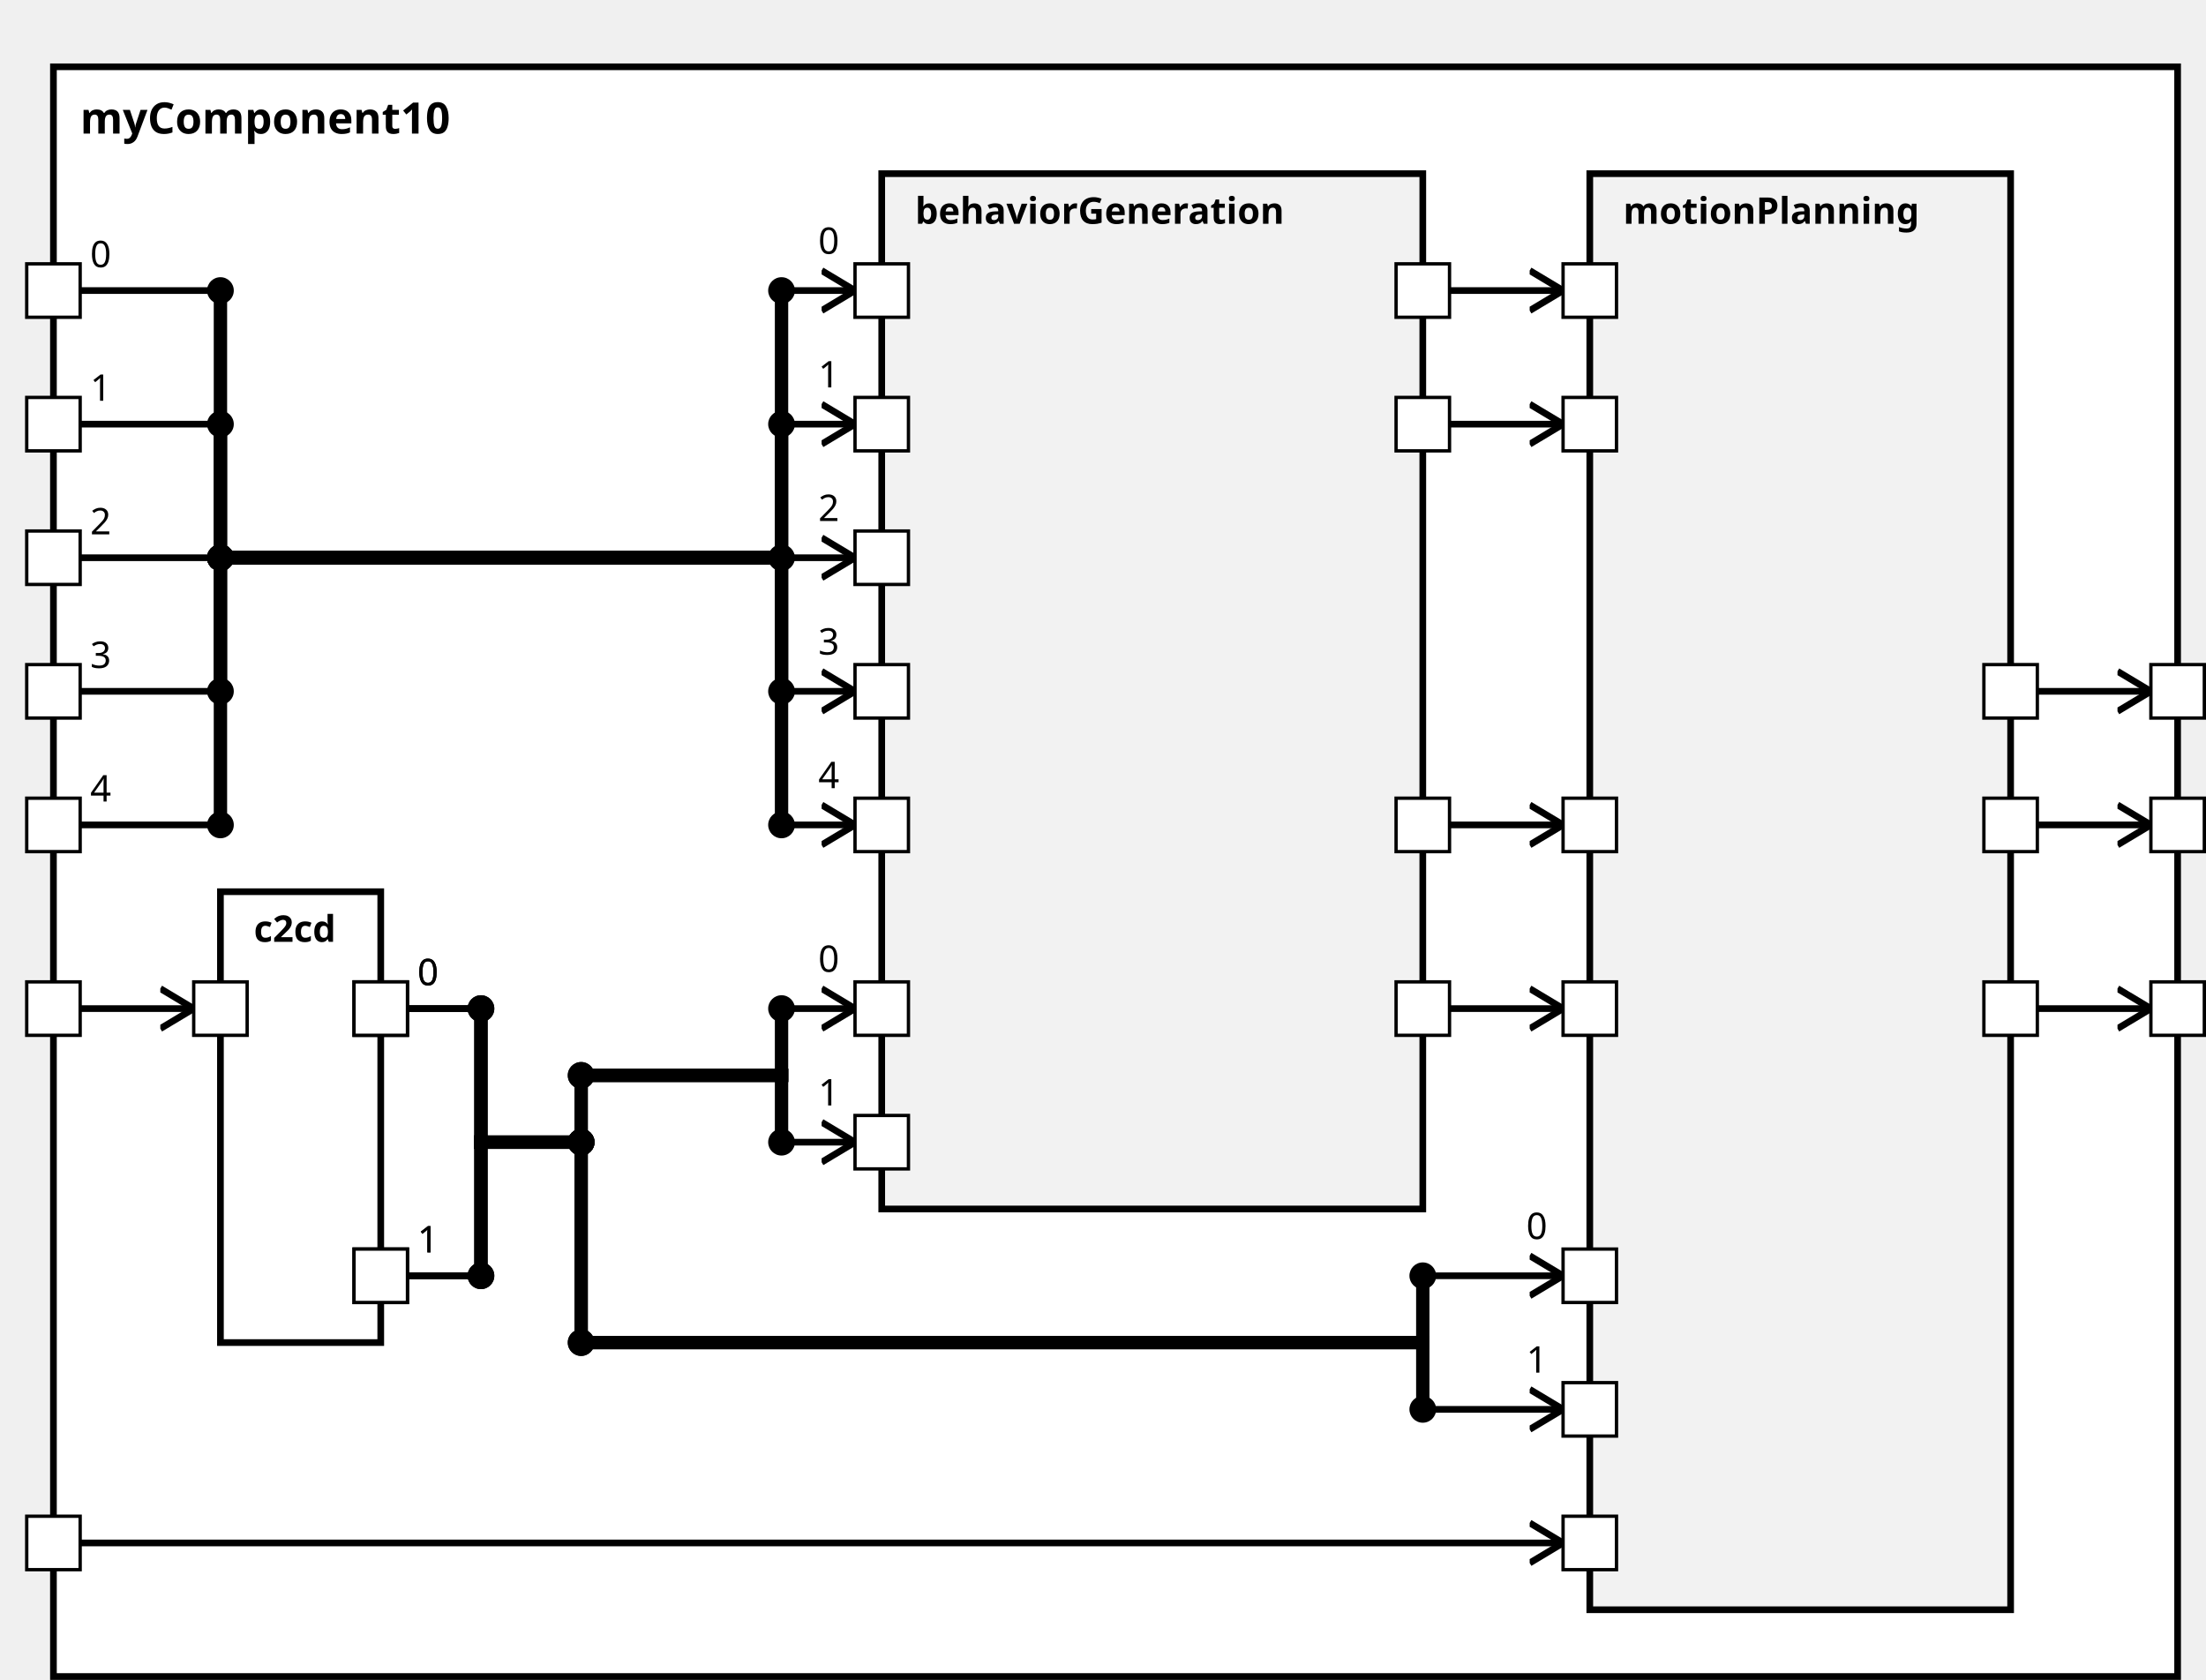
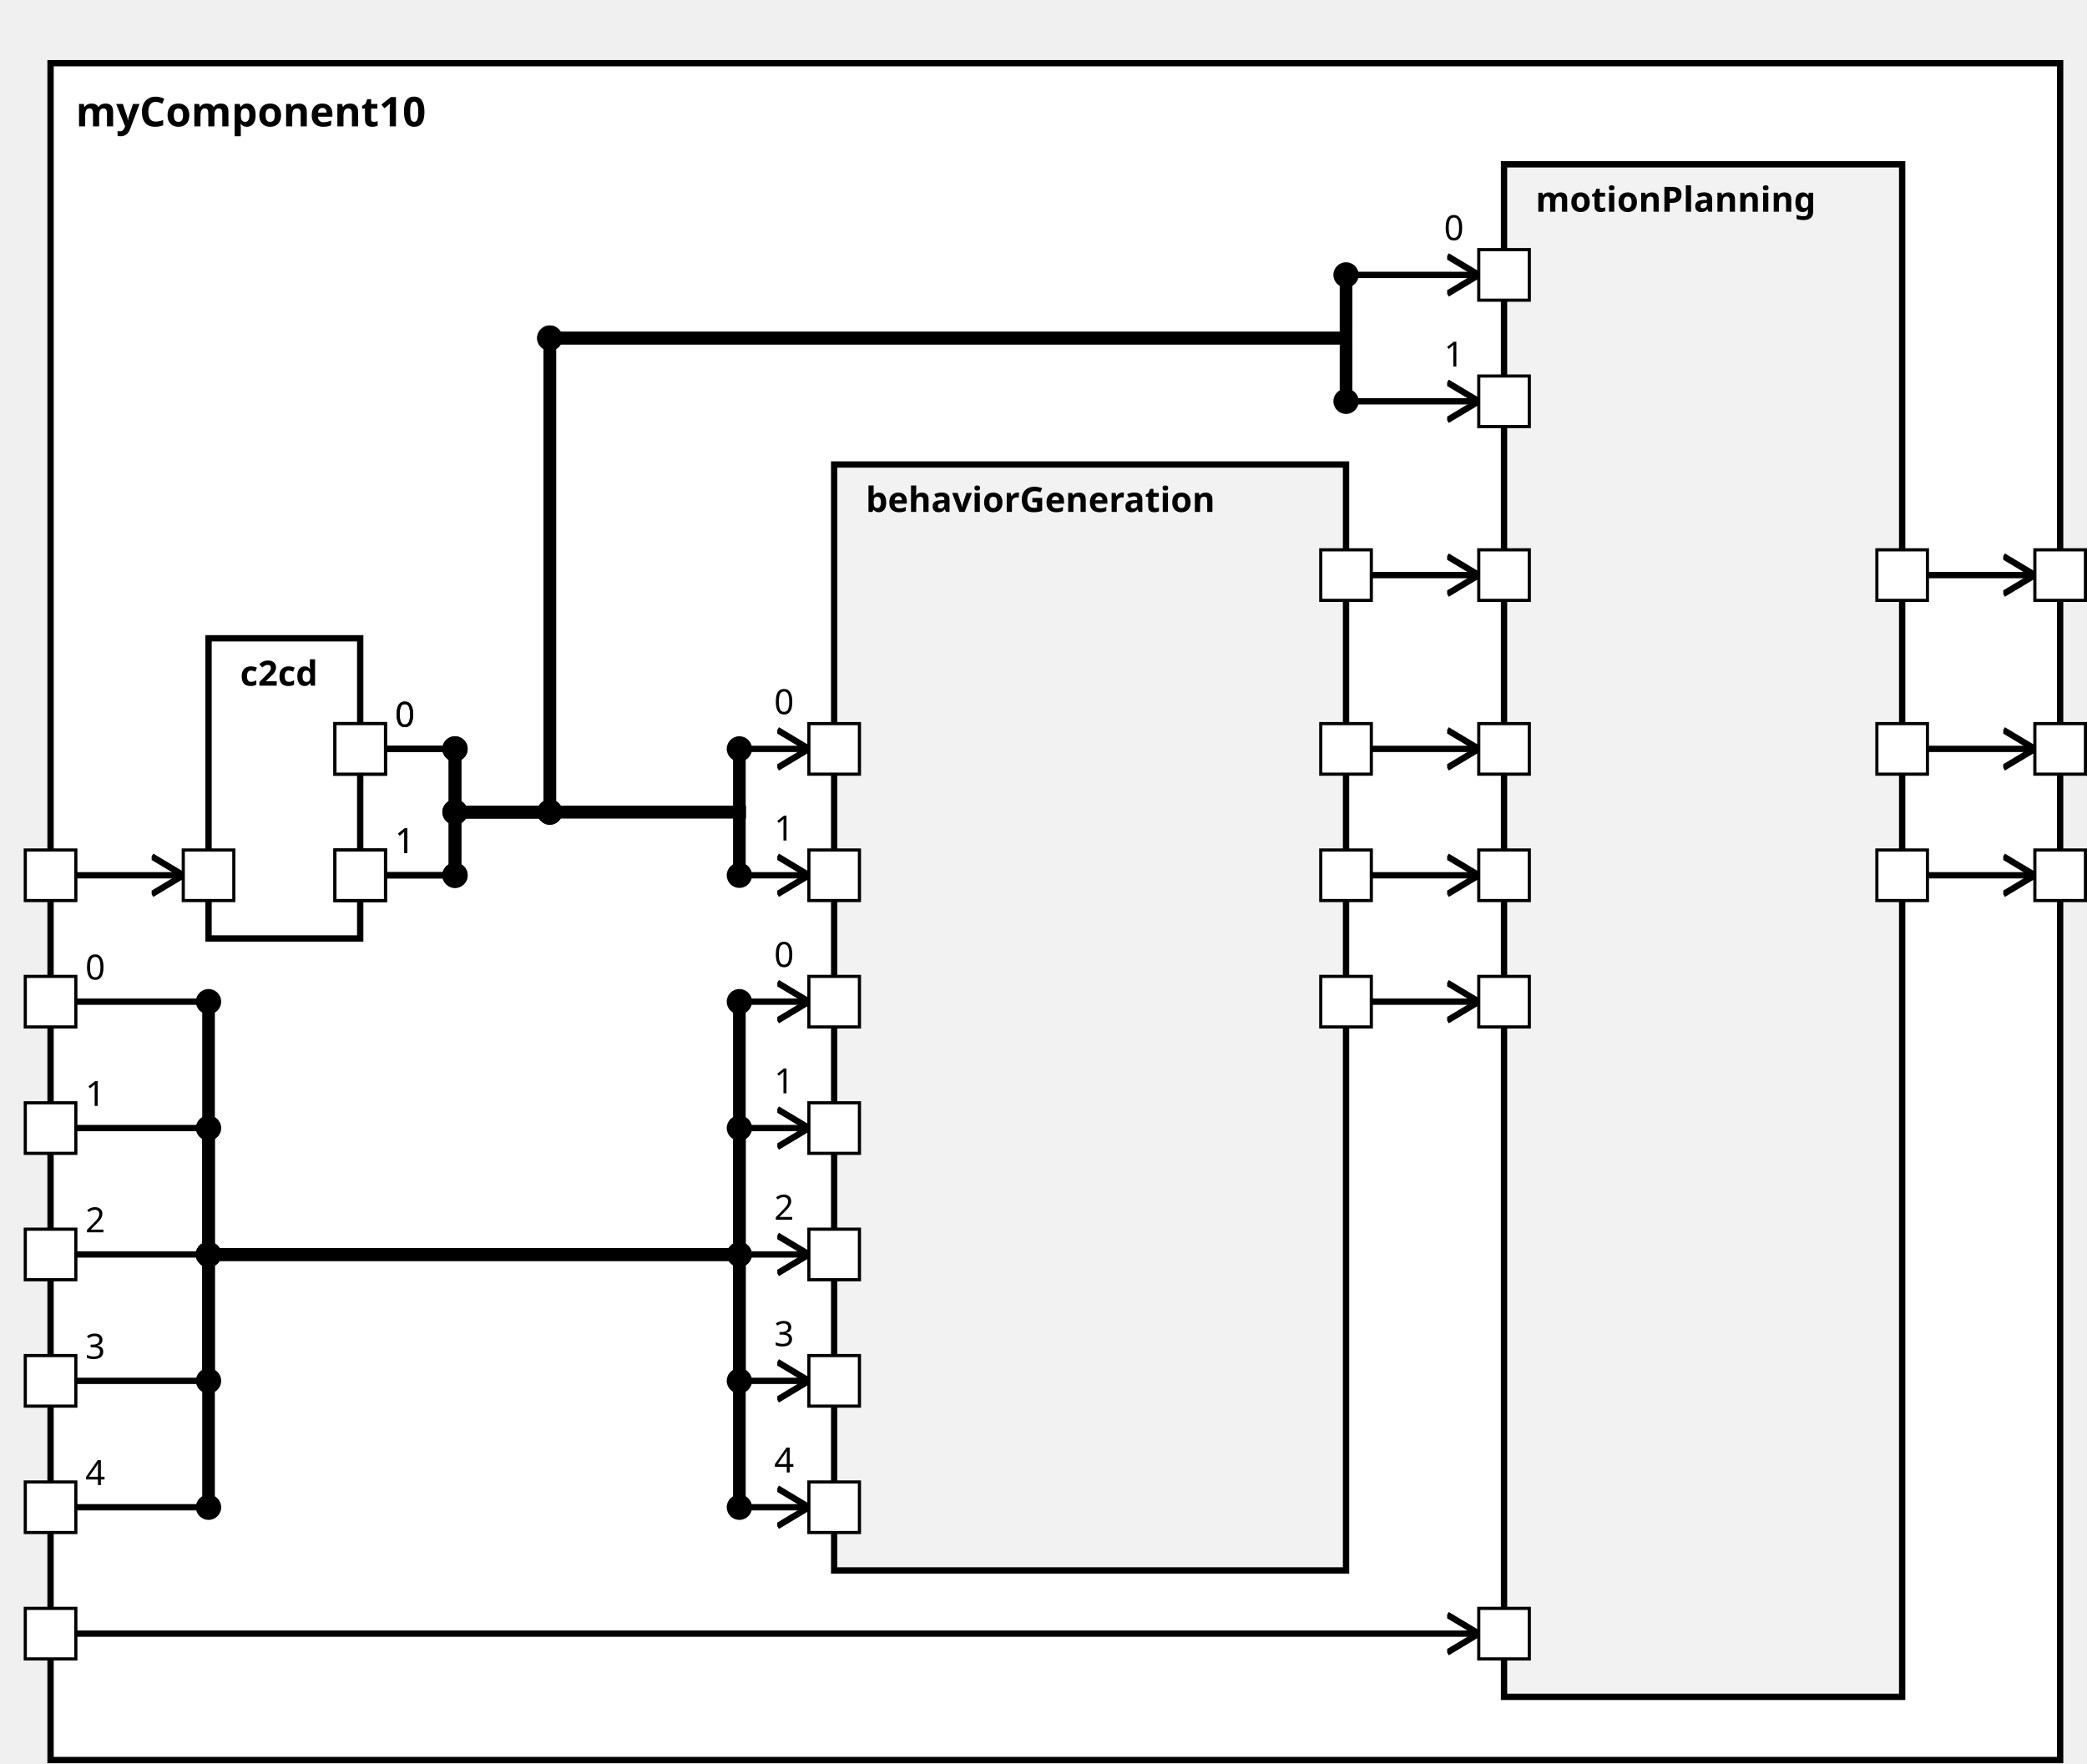
<svg xmlns="http://www.w3.org/2000/svg" xmlns:xlink="http://www.w3.org/1999/xlink" width="100%" height="100%" version="1.1">
  <svg version="1.1">
    <g transform="translate(16 20)">
-       <rect id="58" width="636" height="482" style="fill:white;stroke:black;stroke-width:2;fill-opacity:1.0;stroke-opacity:1.0" />
+       <rect id="58" width="636" height="537" style="fill:white;stroke:black;stroke-width:2;fill-opacity:1.0;stroke-opacity:1.0" />
      <text x="8" y="20" style="font-weight: bold" font-family="Verdana" font-size="13" fill="black">
            myComponent10
    </text>
    </g>
  </svg>
-   <g transform="translate(66 267)">
-     <rect data-name="testing.subpackage10.myComponent10.c2cd" id="60" width="48" height="135" style="                 fill:white;             stroke:black;             stroke-width:2;             fill-opacity:1.0;             stroke-opacity:1.0" />
+   <g transform="translate(66 202)">
+     <rect data-name="testing.subpackage10.myComponent10.c2cd" id="60" width="48" height="95" style="                 fill:white;             stroke:black;             stroke-width:2;             fill-opacity:1.0;             stroke-opacity:1.0" />
    <text x="10" y="15" alignment-baseline="middle" style="font-weight: bold" font-family="Verdana" font-size="11" fill="black">
    c2cd
    </text>
  </g>
-   <g transform="translate(264 52)">
-     <rect data-name="testing.subpackage10.myComponent10.behaviorGeneration" id="61" width="162" height="310" style="                 fill:rgb(242,242,242);             stroke:black;             stroke-width:2;             fill-opacity:1.0;             stroke-opacity:1.0" />
+   <g transform="translate(264 147)">
+     <rect data-name="testing.subpackage10.myComponent10.behaviorGeneration" id="61" width="162" height="350" style="                 fill:rgb(242,242,242);             stroke:black;             stroke-width:2;             fill-opacity:1.0;             stroke-opacity:1.0" />
    <text x="10" y="15" alignment-baseline="middle" style="font-weight: bold" font-family="Verdana" font-size="11" fill="black">
    behaviorGeneration
    </text>
  </g>
  <g transform="translate(476 52)">
-     <rect data-name="testing.subpackage10.myComponent10.motionPlanning" id="62" width="126" height="430" style="                 fill:rgb(242,242,242);             stroke:black;             stroke-width:2;             fill-opacity:1.0;             stroke-opacity:1.0" />
+     <rect data-name="testing.subpackage10.myComponent10.motionPlanning" id="62" width="126" height="485" style="                 fill:rgb(242,242,242);             stroke:black;             stroke-width:2;             fill-opacity:1.0;             stroke-opacity:1.0" />
    <text x="10" y="15" alignment-baseline="middle" style="font-weight: bold" font-family="Verdana" font-size="11" fill="black">
    motionPlanning
    </text>
  </g>
  <defs>
    <marker id="0,0,0" markerWidth="13" markerHeight="13" refX="5" refY="5" orient="auto">
      <polyline points="0,2 5,5 0,8" style="fill:none; stroke:rgb(0,0,0);                     stroke-width:1" />
    </marker>
  </defs>
-   <line stroke-linecap="square" x1="610" y1="302" x2="644" y2="302" style="stroke:rgb(0, 0,0);             stroke-width:2;                 marker-end: url(#0,0,0)             " />
-   <line stroke-linecap="square" x1="610" y1="247" x2="644" y2="247" style="stroke:rgb(0, 0,0);             stroke-width:2;                 marker-end: url(#0,0,0)             " />
-   <line stroke-linecap="square" x1="610" y1="207" x2="644" y2="207" style="stroke:rgb(0, 0,0);             stroke-width:2;                 marker-end: url(#0,0,0)             " />
-   <line stroke-linecap="square" x1="24" y1="302" x2="58" y2="302" style="stroke:rgb(0, 0,0);             stroke-width:2;                 marker-end: url(#0,0,0)             " />
-   <line stroke-linecap="square" x1="24" y1="87" x2="66" y2="87" style="stroke:rgb(0, 0,0);             stroke-width:2; " />
-   <text x="27" y="80" alignment-baseline="middle" font-family="Verdana" font-size="11" fill="black">
-     0
-     </text>
-   <line stroke-linecap="square" x1="66" y1="87" x2="66" y2="167" style="stroke:rgb(0, 0,0);             stroke-width:4; " />
-   <circle cx="66" cy="87" r="4" fill="black" />
-   <line stroke-linecap="square" x1="66" y1="167" x2="234" y2="167" style="stroke:rgb(0, 0,0);             stroke-width:4; " />
-   <circle cx="66" cy="167" r="4" fill="black" />
-   <line stroke-linecap="square" x1="234" y1="167" x2="234" y2="87" style="stroke:rgb(0, 0,0);             stroke-width:4; " />
-   <line stroke-linecap="square" x1="234" y1="87" x2="256" y2="87" style="stroke:rgb(0, 0,0);             stroke-width:2;                 marker-end: url(#0,0,0)             " />
-   <text x="245" y="76" alignment-baseline="middle" font-family="Verdana" font-size="11" fill="black">
-     0
-     </text>
-   <circle cx="234" cy="87" r="4" fill="black" />
-   <line stroke-linecap="square" x1="24" y1="127" x2="66" y2="127" style="stroke:rgb(0, 0,0);             stroke-width:2; " />
-   <text x="27" y="120" alignment-baseline="middle" font-family="Verdana" font-size="11" fill="black">
-     1
-     </text>
-   <line stroke-linecap="square" x1="66" y1="127" x2="66" y2="167" style="stroke:rgb(0, 0,0);             stroke-width:4; " />
-   <circle cx="66" cy="127" r="4" fill="black" />
-   <line stroke-linecap="square" x1="66" y1="167" x2="234" y2="167" style="stroke:rgb(0, 0,0);             stroke-width:4; " />
-   <circle cx="66" cy="167" r="4" fill="black" />
-   <line stroke-linecap="square" x1="234" y1="167" x2="234" y2="127" style="stroke:rgb(0, 0,0);             stroke-width:4; " />
-   <line stroke-linecap="square" x1="234" y1="127" x2="256" y2="127" style="stroke:rgb(0, 0,0);             stroke-width:2;                 marker-end: url(#0,0,0)             " />
-   <text x="245" y="116" alignment-baseline="middle" font-family="Verdana" font-size="11" fill="black">
-     1
-     </text>
-   <circle cx="234" cy="127" r="4" fill="black" />
-   <line stroke-linecap="square" x1="24" y1="167" x2="66" y2="167" style="stroke:rgb(0, 0,0);             stroke-width:2; " />
-   <text x="27" y="160" alignment-baseline="middle" font-family="Verdana" font-size="11" fill="black">
+   <line stroke-linecap="square" x1="610" y1="277" x2="644" y2="277" style="stroke:rgb(0, 0,0);             stroke-width:2;                 marker-end: url(#0,0,0)             " />
+   <line stroke-linecap="square" x1="610" y1="237" x2="644" y2="237" style="stroke:rgb(0, 0,0);             stroke-width:2;                 marker-end: url(#0,0,0)             " />
+   <line stroke-linecap="square" x1="610" y1="182" x2="644" y2="182" style="stroke:rgb(0, 0,0);             stroke-width:2;                 marker-end: url(#0,0,0)             " />
+   <line stroke-linecap="square" x1="24" y1="277" x2="58" y2="277" style="stroke:rgb(0, 0,0);             stroke-width:2;                 marker-end: url(#0,0,0)             " />
+   <line stroke-linecap="square" x1="24" y1="317" x2="66" y2="317" style="stroke:rgb(0, 0,0);             stroke-width:2; " />
+   <text x="27" y="310" alignment-baseline="middle" font-family="Verdana" font-size="11" fill="black">
+     0
+     </text>
+   <line stroke-linecap="square" x1="66" y1="317" x2="66" y2="397" style="stroke:rgb(0, 0,0);             stroke-width:4; " />
+   <circle cx="66" cy="317" r="4" fill="black" />
+   <line stroke-linecap="square" x1="66" y1="397" x2="234" y2="397" style="stroke:rgb(0, 0,0);             stroke-width:4; " />
+   <circle cx="66" cy="397" r="4" fill="black" />
+   <line stroke-linecap="square" x1="234" y1="397" x2="234" y2="317" style="stroke:rgb(0, 0,0);             stroke-width:4; " />
+   <line stroke-linecap="square" x1="234" y1="317" x2="256" y2="317" style="stroke:rgb(0, 0,0);             stroke-width:2;                 marker-end: url(#0,0,0)             " />
+   <text x="245" y="306" alignment-baseline="middle" font-family="Verdana" font-size="11" fill="black">
+     0
+     </text>
+   <circle cx="234" cy="317" r="4" fill="black" />
+   <line stroke-linecap="square" x1="24" y1="357" x2="66" y2="357" style="stroke:rgb(0, 0,0);             stroke-width:2; " />
+   <text x="27" y="350" alignment-baseline="middle" font-family="Verdana" font-size="11" fill="black">
+     1
+     </text>
+   <line stroke-linecap="square" x1="66" y1="357" x2="66" y2="397" style="stroke:rgb(0, 0,0);             stroke-width:4; " />
+   <circle cx="66" cy="357" r="4" fill="black" />
+   <line stroke-linecap="square" x1="66" y1="397" x2="234" y2="397" style="stroke:rgb(0, 0,0);             stroke-width:4; " />
+   <circle cx="66" cy="397" r="4" fill="black" />
+   <line stroke-linecap="square" x1="234" y1="397" x2="234" y2="357" style="stroke:rgb(0, 0,0);             stroke-width:4; " />
+   <line stroke-linecap="square" x1="234" y1="357" x2="256" y2="357" style="stroke:rgb(0, 0,0);             stroke-width:2;                 marker-end: url(#0,0,0)             " />
+   <text x="245" y="346" alignment-baseline="middle" font-family="Verdana" font-size="11" fill="black">
+     1
+     </text>
+   <circle cx="234" cy="357" r="4" fill="black" />
+   <line stroke-linecap="square" x1="24" y1="397" x2="66" y2="397" style="stroke:rgb(0, 0,0);             stroke-width:2; " />
+   <text x="27" y="390" alignment-baseline="middle" font-family="Verdana" font-size="11" fill="black">
    2
    </text>
-   <line stroke-linecap="square" x1="66" y1="167" x2="66" y2="167" style="stroke:rgb(0, 0,0);             stroke-width:4; " />
-   <circle cx="66" cy="167" r="4" fill="black" />
-   <line stroke-linecap="square" x1="66" y1="167" x2="234" y2="167" style="stroke:rgb(0, 0,0);             stroke-width:4; " />
-   <circle cx="66" cy="167" r="4" fill="black" />
-   <line stroke-linecap="square" x1="234" y1="167" x2="234" y2="167" style="stroke:rgb(0, 0,0);             stroke-width:4; " />
-   <line stroke-linecap="square" x1="234" y1="167" x2="256" y2="167" style="stroke:rgb(0, 0,0);             stroke-width:2;                 marker-end: url(#0,0,0)             " />
-   <text x="245" y="156" alignment-baseline="middle" font-family="Verdana" font-size="11" fill="black">
+   <line stroke-linecap="square" x1="66" y1="397" x2="66" y2="397" style="stroke:rgb(0, 0,0);             stroke-width:4; " />
+   <circle cx="66" cy="397" r="4" fill="black" />
+   <line stroke-linecap="square" x1="66" y1="397" x2="234" y2="397" style="stroke:rgb(0, 0,0);             stroke-width:4; " />
+   <circle cx="66" cy="397" r="4" fill="black" />
+   <line stroke-linecap="square" x1="234" y1="397" x2="234" y2="397" style="stroke:rgb(0, 0,0);             stroke-width:4; " />
+   <line stroke-linecap="square" x1="234" y1="397" x2="256" y2="397" style="stroke:rgb(0, 0,0);             stroke-width:2;                 marker-end: url(#0,0,0)             " />
+   <text x="245" y="386" alignment-baseline="middle" font-family="Verdana" font-size="11" fill="black">
    2
    </text>
-   <circle cx="234" cy="167" r="4" fill="black" />
-   <line stroke-linecap="square" x1="24" y1="207" x2="66" y2="207" style="stroke:rgb(0, 0,0);             stroke-width:2; " />
-   <text x="27" y="200" alignment-baseline="middle" font-family="Verdana" font-size="11" fill="black">
+   <circle cx="234" cy="397" r="4" fill="black" />
+   <line stroke-linecap="square" x1="24" y1="437" x2="66" y2="437" style="stroke:rgb(0, 0,0);             stroke-width:2; " />
+   <text x="27" y="430" alignment-baseline="middle" font-family="Verdana" font-size="11" fill="black">
    3
    </text>
-   <line stroke-linecap="square" x1="66" y1="207" x2="66" y2="167" style="stroke:rgb(0, 0,0);             stroke-width:4; " />
-   <circle cx="66" cy="207" r="4" fill="black" />
-   <line stroke-linecap="square" x1="66" y1="167" x2="234" y2="167" style="stroke:rgb(0, 0,0);             stroke-width:4; " />
-   <circle cx="66" cy="167" r="4" fill="black" />
-   <line stroke-linecap="square" x1="234" y1="167" x2="234" y2="207" style="stroke:rgb(0, 0,0);             stroke-width:4; " />
-   <line stroke-linecap="square" x1="234" y1="207" x2="256" y2="207" style="stroke:rgb(0, 0,0);             stroke-width:2;                 marker-end: url(#0,0,0)             " />
-   <text x="245" y="196" alignment-baseline="middle" font-family="Verdana" font-size="11" fill="black">
+   <line stroke-linecap="square" x1="66" y1="437" x2="66" y2="397" style="stroke:rgb(0, 0,0);             stroke-width:4; " />
+   <circle cx="66" cy="437" r="4" fill="black" />
+   <line stroke-linecap="square" x1="66" y1="397" x2="234" y2="397" style="stroke:rgb(0, 0,0);             stroke-width:4; " />
+   <circle cx="66" cy="397" r="4" fill="black" />
+   <line stroke-linecap="square" x1="234" y1="397" x2="234" y2="437" style="stroke:rgb(0, 0,0);             stroke-width:4; " />
+   <line stroke-linecap="square" x1="234" y1="437" x2="256" y2="437" style="stroke:rgb(0, 0,0);             stroke-width:2;                 marker-end: url(#0,0,0)             " />
+   <text x="245" y="426" alignment-baseline="middle" font-family="Verdana" font-size="11" fill="black">
    3
    </text>
-   <circle cx="234" cy="207" r="4" fill="black" />
-   <line stroke-linecap="square" x1="24" y1="247" x2="66" y2="247" style="stroke:rgb(0, 0,0);             stroke-width:2; " />
-   <text x="27" y="240" alignment-baseline="middle" font-family="Verdana" font-size="11" fill="black">
+   <circle cx="234" cy="437" r="4" fill="black" />
+   <line stroke-linecap="square" x1="24" y1="477" x2="66" y2="477" style="stroke:rgb(0, 0,0);             stroke-width:2; " />
+   <text x="27" y="470" alignment-baseline="middle" font-family="Verdana" font-size="11" fill="black">
    4
    </text>
-   <line stroke-linecap="square" x1="66" y1="247" x2="66" y2="167" style="stroke:rgb(0, 0,0);             stroke-width:4; " />
-   <circle cx="66" cy="247" r="4" fill="black" />
-   <line stroke-linecap="square" x1="66" y1="167" x2="234" y2="167" style="stroke:rgb(0, 0,0);             stroke-width:4; " />
-   <circle cx="66" cy="167" r="4" fill="black" />
-   <line stroke-linecap="square" x1="234" y1="167" x2="234" y2="247" style="stroke:rgb(0, 0,0);             stroke-width:4; " />
-   <line stroke-linecap="square" x1="234" y1="247" x2="256" y2="247" style="stroke:rgb(0, 0,0);             stroke-width:2;                 marker-end: url(#0,0,0)             " />
-   <text x="245" y="236" alignment-baseline="middle" font-family="Verdana" font-size="11" fill="black">
+   <line stroke-linecap="square" x1="66" y1="477" x2="66" y2="397" style="stroke:rgb(0, 0,0);             stroke-width:4; " />
+   <circle cx="66" cy="477" r="4" fill="black" />
+   <line stroke-linecap="square" x1="66" y1="397" x2="234" y2="397" style="stroke:rgb(0, 0,0);             stroke-width:4; " />
+   <circle cx="66" cy="397" r="4" fill="black" />
+   <line stroke-linecap="square" x1="234" y1="397" x2="234" y2="477" style="stroke:rgb(0, 0,0);             stroke-width:4; " />
+   <line stroke-linecap="square" x1="234" y1="477" x2="256" y2="477" style="stroke:rgb(0, 0,0);             stroke-width:2;                 marker-end: url(#0,0,0)             " />
+   <text x="245" y="466" alignment-baseline="middle" font-family="Verdana" font-size="11" fill="black">
    4
    </text>
-   <circle cx="234" cy="247" r="4" fill="black" />
-   <line stroke-linecap="square" x1="122" y1="302" x2="144" y2="302" style="stroke:rgb(0, 0,0);             stroke-width:2; " />
-   <text x="125" y="295" alignment-baseline="middle" font-family="Verdana" font-size="11" fill="black">
-     0
-     </text>
-   <line stroke-linecap="square" x1="144" y1="302" x2="144" y2="342" style="stroke:rgb(0, 0,0);             stroke-width:4; " />
-   <circle cx="144" cy="302" r="4" fill="black" />
-   <line stroke-linecap="square" x1="144" y1="342" x2="174" y2="342" style="stroke:rgb(0, 0,0);             stroke-width:4; " />
-   <line stroke-linecap="square" x1="174" y1="342" x2="174" y2="322" style="stroke:rgb(0, 0,0);             stroke-width:4; " />
-   <circle cx="174" cy="342" r="4" fill="black" />
-   <line stroke-linecap="square" x1="174" y1="322" x2="234" y2="322" style="stroke:rgb(0, 0,0);             stroke-width:4; " />
-   <circle cx="174" cy="322" r="4" fill="black" />
-   <line stroke-linecap="square" x1="234" y1="322" x2="234" y2="302" style="stroke:rgb(0, 0,0);             stroke-width:4; " />
-   <line stroke-linecap="square" x1="234" y1="302" x2="256" y2="302" style="stroke:rgb(0, 0,0);             stroke-width:2;                 marker-end: url(#0,0,0)             " />
-   <text x="245" y="291" alignment-baseline="middle" font-family="Verdana" font-size="11" fill="black">
-     0
-     </text>
-   <circle cx="234" cy="302" r="4" fill="black" />
-   <line stroke-linecap="square" x1="122" y1="382" x2="144" y2="382" style="stroke:rgb(0, 0,0);             stroke-width:2; " />
-   <text x="125" y="375" alignment-baseline="middle" font-family="Verdana" font-size="11" fill="black">
-     1
-     </text>
-   <line stroke-linecap="square" x1="144" y1="382" x2="144" y2="342" style="stroke:rgb(0, 0,0);             stroke-width:4; " />
-   <circle cx="144" cy="382" r="4" fill="black" />
-   <line stroke-linecap="square" x1="144" y1="342" x2="174" y2="342" style="stroke:rgb(0, 0,0);             stroke-width:4; " />
-   <line stroke-linecap="square" x1="174" y1="342" x2="174" y2="322" style="stroke:rgb(0, 0,0);             stroke-width:4; " />
-   <circle cx="174" cy="342" r="4" fill="black" />
-   <line stroke-linecap="square" x1="174" y1="322" x2="234" y2="322" style="stroke:rgb(0, 0,0);             stroke-width:4; " />
-   <circle cx="174" cy="322" r="4" fill="black" />
-   <line stroke-linecap="square" x1="234" y1="322" x2="234" y2="342" style="stroke:rgb(0, 0,0);             stroke-width:4; " />
-   <line stroke-linecap="square" x1="234" y1="342" x2="256" y2="342" style="stroke:rgb(0, 0,0);             stroke-width:2;                 marker-end: url(#0,0,0)             " />
-   <text x="245" y="331" alignment-baseline="middle" font-family="Verdana" font-size="11" fill="black">
-     1
-     </text>
-   <circle cx="234" cy="342" r="4" fill="black" />
-   <line stroke-linecap="square" x1="24" y1="462" x2="468" y2="462" style="stroke:rgb(0, 0,0);             stroke-width:2;                 marker-end: url(#0,0,0)             " />
-   <line stroke-linecap="square" x1="122" y1="302" x2="144" y2="302" style="stroke:rgb(0, 0,0);             stroke-width:2; " />
-   <text x="125" y="295" alignment-baseline="middle" font-family="Verdana" font-size="11" fill="black">
-     0
-     </text>
-   <line stroke-linecap="square" x1="144" y1="302" x2="144" y2="342" style="stroke:rgb(0, 0,0);             stroke-width:4; " />
-   <circle cx="144" cy="302" r="4" fill="black" />
-   <line stroke-linecap="square" x1="144" y1="342" x2="174" y2="342" style="stroke:rgb(0, 0,0);             stroke-width:4; " />
-   <line stroke-linecap="square" x1="174" y1="342" x2="174" y2="402" style="stroke:rgb(0, 0,0);             stroke-width:4; " />
-   <circle cx="174" cy="342" r="4" fill="black" />
-   <line stroke-linecap="square" x1="174" y1="402" x2="426" y2="402" style="stroke:rgb(0, 0,0);             stroke-width:4; " />
-   <circle cx="174" cy="402" r="4" fill="black" />
-   <line stroke-linecap="square" x1="426" y1="402" x2="426" y2="382" style="stroke:rgb(0, 0,0);             stroke-width:4; " />
-   <line stroke-linecap="square" x1="426" y1="382" x2="468" y2="382" style="stroke:rgb(0, 0,0);             stroke-width:2;                 marker-end: url(#0,0,0)             " />
-   <text x="457" y="371" alignment-baseline="middle" font-family="Verdana" font-size="11" fill="black">
-     0
-     </text>
-   <circle cx="426" cy="382" r="4" fill="black" />
-   <line stroke-linecap="square" x1="122" y1="382" x2="144" y2="382" style="stroke:rgb(0, 0,0);             stroke-width:2; " />
-   <text x="125" y="375" alignment-baseline="middle" font-family="Verdana" font-size="11" fill="black">
-     1
-     </text>
-   <line stroke-linecap="square" x1="144" y1="382" x2="144" y2="342" style="stroke:rgb(0, 0,0);             stroke-width:4; " />
-   <circle cx="144" cy="382" r="4" fill="black" />
-   <line stroke-linecap="square" x1="144" y1="342" x2="174" y2="342" style="stroke:rgb(0, 0,0);             stroke-width:4; " />
-   <line stroke-linecap="square" x1="174" y1="342" x2="174" y2="402" style="stroke:rgb(0, 0,0);             stroke-width:4; " />
-   <circle cx="174" cy="342" r="4" fill="black" />
-   <line stroke-linecap="square" x1="174" y1="402" x2="426" y2="402" style="stroke:rgb(0, 0,0);             stroke-width:4; " />
-   <circle cx="174" cy="402" r="4" fill="black" />
-   <line stroke-linecap="square" x1="426" y1="402" x2="426" y2="422" style="stroke:rgb(0, 0,0);             stroke-width:4; " />
-   <line stroke-linecap="square" x1="426" y1="422" x2="468" y2="422" style="stroke:rgb(0, 0,0);             stroke-width:2;                 marker-end: url(#0,0,0)             " />
-   <text x="457" y="411" alignment-baseline="middle" font-family="Verdana" font-size="11" fill="black">
-     1
-     </text>
-   <circle cx="426" cy="422" r="4" fill="black" />
-   <line stroke-linecap="square" x1="434" y1="302" x2="468" y2="302" style="stroke:rgb(0, 0,0);             stroke-width:2;                 marker-end: url(#0,0,0)             " />
-   <line stroke-linecap="square" x1="434" y1="127" x2="468" y2="127" style="stroke:rgb(0, 0,0);             stroke-width:2;                 marker-end: url(#0,0,0)             " />
-   <line stroke-linecap="square" x1="434" y1="87" x2="468" y2="87" style="stroke:rgb(0, 0,0);             stroke-width:2;                 marker-end: url(#0,0,0)             " />
-   <line stroke-linecap="square" x1="434" y1="247" x2="468" y2="247" style="stroke:rgb(0, 0,0);             stroke-width:2;                 marker-end: url(#0,0,0)             " />
+   <circle cx="234" cy="477" r="4" fill="black" />
+   <line stroke-linecap="square" x1="122" y1="237" x2="144" y2="237" style="stroke:rgb(0, 0,0);             stroke-width:2; " />
+   <text x="125" y="230" alignment-baseline="middle" font-family="Verdana" font-size="11" fill="black">
+     0
+     </text>
+   <line stroke-linecap="square" x1="144" y1="237" x2="144" y2="257" style="stroke:rgb(0, 0,0);             stroke-width:4; " />
+   <circle cx="144" cy="237" r="4" fill="black" />
+   <line stroke-linecap="square" x1="144" y1="257" x2="234" y2="257" style="stroke:rgb(0, 0,0);             stroke-width:4; " />
+   <circle cx="144" cy="257" r="4" fill="black" />
+   <line stroke-linecap="square" x1="234" y1="257" x2="234" y2="237" style="stroke:rgb(0, 0,0);             stroke-width:4; " />
+   <line stroke-linecap="square" x1="234" y1="237" x2="256" y2="237" style="stroke:rgb(0, 0,0);             stroke-width:2;                 marker-end: url(#0,0,0)             " />
+   <text x="245" y="226" alignment-baseline="middle" font-family="Verdana" font-size="11" fill="black">
+     0
+     </text>
+   <circle cx="234" cy="237" r="4" fill="black" />
+   <line stroke-linecap="square" x1="122" y1="277" x2="144" y2="277" style="stroke:rgb(0, 0,0);             stroke-width:2; " />
+   <text x="125" y="270" alignment-baseline="middle" font-family="Verdana" font-size="11" fill="black">
+     1
+     </text>
+   <line stroke-linecap="square" x1="144" y1="277" x2="144" y2="257" style="stroke:rgb(0, 0,0);             stroke-width:4; " />
+   <circle cx="144" cy="277" r="4" fill="black" />
+   <line stroke-linecap="square" x1="144" y1="257" x2="234" y2="257" style="stroke:rgb(0, 0,0);             stroke-width:4; " />
+   <circle cx="144" cy="257" r="4" fill="black" />
+   <line stroke-linecap="square" x1="234" y1="257" x2="234" y2="277" style="stroke:rgb(0, 0,0);             stroke-width:4; " />
+   <line stroke-linecap="square" x1="234" y1="277" x2="256" y2="277" style="stroke:rgb(0, 0,0);             stroke-width:2;                 marker-end: url(#0,0,0)             " />
+   <text x="245" y="266" alignment-baseline="middle" font-family="Verdana" font-size="11" fill="black">
+     1
+     </text>
+   <circle cx="234" cy="277" r="4" fill="black" />
+   <line stroke-linecap="square" x1="24" y1="517" x2="468" y2="517" style="stroke:rgb(0, 0,0);             stroke-width:2;                 marker-end: url(#0,0,0)             " />
+   <line stroke-linecap="square" x1="122" y1="237" x2="144" y2="237" style="stroke:rgb(0, 0,0);             stroke-width:2; " />
+   <text x="125" y="230" alignment-baseline="middle" font-family="Verdana" font-size="11" fill="black">
+     0
+     </text>
+   <line stroke-linecap="square" x1="144" y1="237" x2="144" y2="257" style="stroke:rgb(0, 0,0);             stroke-width:4; " />
+   <circle cx="144" cy="237" r="4" fill="black" />
+   <line stroke-linecap="square" x1="144" y1="257" x2="174" y2="257" style="stroke:rgb(0, 0,0);             stroke-width:4; " />
+   <line stroke-linecap="square" x1="174" y1="257" x2="174" y2="107" style="stroke:rgb(0, 0,0);             stroke-width:4; " />
+   <circle cx="174" cy="257" r="4" fill="black" />
+   <line stroke-linecap="square" x1="174" y1="107" x2="426" y2="107" style="stroke:rgb(0, 0,0);             stroke-width:4; " />
+   <circle cx="174" cy="107" r="4" fill="black" />
+   <line stroke-linecap="square" x1="426" y1="107" x2="426" y2="87" style="stroke:rgb(0, 0,0);             stroke-width:4; " />
+   <line stroke-linecap="square" x1="426" y1="87" x2="468" y2="87" style="stroke:rgb(0, 0,0);             stroke-width:2;                 marker-end: url(#0,0,0)             " />
+   <text x="457" y="76" alignment-baseline="middle" font-family="Verdana" font-size="11" fill="black">
+     0
+     </text>
+   <circle cx="426" cy="87" r="4" fill="black" />
+   <line stroke-linecap="square" x1="122" y1="277" x2="144" y2="277" style="stroke:rgb(0, 0,0);             stroke-width:2; " />
+   <text x="125" y="270" alignment-baseline="middle" font-family="Verdana" font-size="11" fill="black">
+     1
+     </text>
+   <line stroke-linecap="square" x1="144" y1="277" x2="144" y2="257" style="stroke:rgb(0, 0,0);             stroke-width:4; " />
+   <circle cx="144" cy="277" r="4" fill="black" />
+   <line stroke-linecap="square" x1="144" y1="257" x2="174" y2="257" style="stroke:rgb(0, 0,0);             stroke-width:4; " />
+   <line stroke-linecap="square" x1="174" y1="257" x2="174" y2="107" style="stroke:rgb(0, 0,0);             stroke-width:4; " />
+   <circle cx="174" cy="257" r="4" fill="black" />
+   <line stroke-linecap="square" x1="174" y1="107" x2="426" y2="107" style="stroke:rgb(0, 0,0);             stroke-width:4; " />
+   <circle cx="174" cy="107" r="4" fill="black" />
+   <line stroke-linecap="square" x1="426" y1="107" x2="426" y2="127" style="stroke:rgb(0, 0,0);             stroke-width:4; " />
+   <line stroke-linecap="square" x1="426" y1="127" x2="468" y2="127" style="stroke:rgb(0, 0,0);             stroke-width:2;                 marker-end: url(#0,0,0)             " />
+   <text x="457" y="116" alignment-baseline="middle" font-family="Verdana" font-size="11" fill="black">
+     1
+     </text>
+   <circle cx="426" cy="127" r="4" fill="black" />
+   <line stroke-linecap="square" x1="434" y1="277" x2="468" y2="277" style="stroke:rgb(0, 0,0);             stroke-width:2;                 marker-end: url(#0,0,0)             " />
+   <line stroke-linecap="square" x1="434" y1="317" x2="468" y2="317" style="stroke:rgb(0, 0,0);             stroke-width:2;                 marker-end: url(#0,0,0)             " />
+   <line stroke-linecap="square" x1="434" y1="182" x2="468" y2="182" style="stroke:rgb(0, 0,0);             stroke-width:2;                 marker-end: url(#0,0,0)             " />
+   <line stroke-linecap="square" x1="434" y1="237" x2="468" y2="237" style="stroke:rgb(0, 0,0);             stroke-width:2;                 marker-end: url(#0,0,0)             " />
  <defs>
    <rect id="port" x="0" y="0" width="16" height="16" style="fill:white;stroke:rgb(0,0,0);stroke-width:1;fill-opacity:1.0;stroke-opacity:1.0" />
  </defs>
-   <use x="594" y="294" xlink:href="#port" />
-   <text text-anchor="end" alignment-baseline="middle" x="591" y="304" transform="rotate(0,591,304)" style="font-weight: regular" font-family="Verdana" font-size="9" fill="black">
- 
- </text>
-   <use x="644" y="294" xlink:href="#port" />
-   <text text-anchor="start" alignment-baseline="middle" x="664" y="304" transform="rotate(0,664,304)" style="font-weight: regular" font-family="Verdana" font-size="9" fill="black">
- 
- </text>
-   <use x="594" y="239" xlink:href="#port" />
-   <text text-anchor="end" alignment-baseline="middle" x="591" y="249" transform="rotate(0,591,249)" style="font-weight: regular" font-family="Verdana" font-size="9" fill="black">
- 
- </text>
-   <use x="644" y="239" xlink:href="#port" />
-   <text text-anchor="start" alignment-baseline="middle" x="664" y="249" transform="rotate(0,664,249)" style="font-weight: regular" font-family="Verdana" font-size="9" fill="black">
- 
- </text>
-   <use x="594" y="199" xlink:href="#port" />
-   <text text-anchor="end" alignment-baseline="middle" x="591" y="209" transform="rotate(0,591,209)" style="font-weight: regular" font-family="Verdana" font-size="9" fill="black">
- 
- </text>
-   <use x="644" y="199" xlink:href="#port" />
-   <text text-anchor="start" alignment-baseline="middle" x="664" y="209" transform="rotate(0,664,209)" style="font-weight: regular" font-family="Verdana" font-size="9" fill="black">
- 
- </text>
-   <use x="8" y="294" xlink:href="#port" />
-   <text text-anchor="end" alignment-baseline="middle" x="4" y="304" transform="rotate(0,4,304)" style="font-weight: regular" font-family="Verdana" font-size="9" fill="black">
- 
- </text>
-   <use x="58" y="294" xlink:href="#port" />
-   <text text-anchor="start" alignment-baseline="middle" x="77" y="304" transform="rotate(0,77,304)" style="font-weight: regular" font-family="Verdana" font-size="9" fill="black">
- 
- </text>
-   <use x="8" y="79" xlink:href="#port" />
-   <text text-anchor="end" alignment-baseline="middle" x="4" y="89" transform="rotate(0,4,89)" style="font-weight: regular" font-family="Verdana" font-size="9" fill="black">
- 
- </text>
-   <use x="256" y="79" xlink:href="#port" />
-   <text text-anchor="start" alignment-baseline="middle" x="275" y="89" transform="rotate(0,275,89)" style="font-weight: regular" font-family="Verdana" font-size="9" fill="black">
- 
- </text>
-   <use x="8" y="119" xlink:href="#port" />
-   <text text-anchor="end" alignment-baseline="middle" x="4" y="129" transform="rotate(0,4,129)" style="font-weight: regular" font-family="Verdana" font-size="9" fill="black">
- 
- </text>
-   <use x="256" y="119" xlink:href="#port" />
-   <text text-anchor="start" alignment-baseline="middle" x="275" y="129" transform="rotate(0,275,129)" style="font-weight: regular" font-family="Verdana" font-size="9" fill="black">
- 
- </text>
-   <use x="8" y="159" xlink:href="#port" />
-   <text text-anchor="end" alignment-baseline="middle" x="4" y="169" transform="rotate(0,4,169)" style="font-weight: regular" font-family="Verdana" font-size="9" fill="black">
- 
- </text>
-   <use x="256" y="159" xlink:href="#port" />
-   <text text-anchor="start" alignment-baseline="middle" x="275" y="169" transform="rotate(0,275,169)" style="font-weight: regular" font-family="Verdana" font-size="9" fill="black">
- 
- </text>
-   <use x="8" y="199" xlink:href="#port" />
-   <text text-anchor="end" alignment-baseline="middle" x="4" y="209" transform="rotate(0,4,209)" style="font-weight: regular" font-family="Verdana" font-size="9" fill="black">
- 
- </text>
-   <use x="256" y="199" xlink:href="#port" />
-   <text text-anchor="start" alignment-baseline="middle" x="275" y="209" transform="rotate(0,275,209)" style="font-weight: regular" font-family="Verdana" font-size="9" fill="black">
- 
- </text>
-   <use x="8" y="239" xlink:href="#port" />
-   <text text-anchor="end" alignment-baseline="middle" x="4" y="249" transform="rotate(0,4,249)" style="font-weight: regular" font-family="Verdana" font-size="9" fill="black">
- 
- </text>
-   <use x="256" y="239" xlink:href="#port" />
-   <text text-anchor="start" alignment-baseline="middle" x="275" y="249" transform="rotate(0,275,249)" style="font-weight: regular" font-family="Verdana" font-size="9" fill="black">
- 
- </text>
-   <use x="106" y="294" xlink:href="#port" />
-   <text text-anchor="end" alignment-baseline="middle" x="103" y="304" transform="rotate(0,103,304)" style="font-weight: regular" font-family="Verdana" font-size="9" fill="black">
- 
- </text>
-   <use x="256" y="294" xlink:href="#port" />
-   <text text-anchor="start" alignment-baseline="middle" x="275" y="304" transform="rotate(0,275,304)" style="font-weight: regular" font-family="Verdana" font-size="9" fill="black">
- 
- </text>
-   <use x="106" y="374" xlink:href="#port" />
-   <text text-anchor="end" alignment-baseline="middle" x="103" y="384" transform="rotate(0,103,384)" style="font-weight: regular" font-family="Verdana" font-size="9" fill="black">
- 
- </text>
-   <use x="256" y="334" xlink:href="#port" />
-   <text text-anchor="start" alignment-baseline="middle" x="275" y="344" transform="rotate(0,275,344)" style="font-weight: regular" font-family="Verdana" font-size="9" fill="black">
- 
- </text>
-   <use x="8" y="454" xlink:href="#port" />
-   <text text-anchor="end" alignment-baseline="middle" x="4" y="464" transform="rotate(0,4,464)" style="font-weight: regular" font-family="Verdana" font-size="9" fill="black">
- 
- </text>
-   <use x="468" y="454" xlink:href="#port" />
-   <text text-anchor="start" alignment-baseline="middle" x="487" y="464" transform="rotate(0,487,464)" style="font-weight: regular" font-family="Verdana" font-size="9" fill="black">
- 
- </text>
-   <use x="106" y="294" xlink:href="#port" />
-   <text text-anchor="end" alignment-baseline="middle" x="103" y="304" transform="rotate(0,103,304)" style="font-weight: regular" font-family="Verdana" font-size="9" fill="black">
- 
- </text>
-   <use x="468" y="374" xlink:href="#port" />
-   <text text-anchor="start" alignment-baseline="middle" x="487" y="384" transform="rotate(0,487,384)" style="font-weight: regular" font-family="Verdana" font-size="9" fill="black">
- 
- </text>
-   <use x="106" y="374" xlink:href="#port" />
-   <text text-anchor="end" alignment-baseline="middle" x="103" y="384" transform="rotate(0,103,384)" style="font-weight: regular" font-family="Verdana" font-size="9" fill="black">
- 
- </text>
-   <use x="468" y="414" xlink:href="#port" />
-   <text text-anchor="start" alignment-baseline="middle" x="487" y="424" transform="rotate(0,487,424)" style="font-weight: regular" font-family="Verdana" font-size="9" fill="black">
- 
- </text>
-   <use x="418" y="294" xlink:href="#port" />
-   <text text-anchor="end" alignment-baseline="middle" x="415" y="304" transform="rotate(0,415,304)" style="font-weight: regular" font-family="Verdana" font-size="9" fill="black">
- 
- </text>
-   <use x="468" y="294" xlink:href="#port" />
-   <text text-anchor="start" alignment-baseline="middle" x="487" y="304" transform="rotate(0,487,304)" style="font-weight: regular" font-family="Verdana" font-size="9" fill="black">
- 
- </text>
-   <use x="418" y="119" xlink:href="#port" />
-   <text text-anchor="end" alignment-baseline="middle" x="415" y="129" transform="rotate(0,415,129)" style="font-weight: regular" font-family="Verdana" font-size="9" fill="black">
+   <use x="594" y="269" xlink:href="#port" />
+   <text text-anchor="end" alignment-baseline="middle" x="591" y="279" transform="rotate(0,591,279)" style="font-weight: regular" font-family="Verdana" font-size="9" fill="black">
+ 
+ </text>
+   <use x="644" y="269" xlink:href="#port" />
+   <text text-anchor="start" alignment-baseline="middle" x="664" y="279" transform="rotate(0,664,279)" style="font-weight: regular" font-family="Verdana" font-size="9" fill="black">
+ 
+ </text>
+   <use x="594" y="229" xlink:href="#port" />
+   <text text-anchor="end" alignment-baseline="middle" x="591" y="239" transform="rotate(0,591,239)" style="font-weight: regular" font-family="Verdana" font-size="9" fill="black">
+ 
+ </text>
+   <use x="644" y="229" xlink:href="#port" />
+   <text text-anchor="start" alignment-baseline="middle" x="664" y="239" transform="rotate(0,664,239)" style="font-weight: regular" font-family="Verdana" font-size="9" fill="black">
+ 
+ </text>
+   <use x="594" y="174" xlink:href="#port" />
+   <text text-anchor="end" alignment-baseline="middle" x="591" y="184" transform="rotate(0,591,184)" style="font-weight: regular" font-family="Verdana" font-size="9" fill="black">
+ 
+ </text>
+   <use x="644" y="174" xlink:href="#port" />
+   <text text-anchor="start" alignment-baseline="middle" x="664" y="184" transform="rotate(0,664,184)" style="font-weight: regular" font-family="Verdana" font-size="9" fill="black">
+ 
+ </text>
+   <use x="8" y="269" xlink:href="#port" />
+   <text text-anchor="end" alignment-baseline="middle" x="4" y="279" transform="rotate(0,4,279)" style="font-weight: regular" font-family="Verdana" font-size="9" fill="black">
+ 
+ </text>
+   <use x="58" y="269" xlink:href="#port" />
+   <text text-anchor="start" alignment-baseline="middle" x="77" y="279" transform="rotate(0,77,279)" style="font-weight: regular" font-family="Verdana" font-size="9" fill="black">
+ 
+ </text>
+   <use x="8" y="309" xlink:href="#port" />
+   <text text-anchor="end" alignment-baseline="middle" x="4" y="319" transform="rotate(0,4,319)" style="font-weight: regular" font-family="Verdana" font-size="9" fill="black">
+ 
+ </text>
+   <use x="256" y="309" xlink:href="#port" />
+   <text text-anchor="start" alignment-baseline="middle" x="275" y="319" transform="rotate(0,275,319)" style="font-weight: regular" font-family="Verdana" font-size="9" fill="black">
+ 
+ </text>
+   <use x="8" y="349" xlink:href="#port" />
+   <text text-anchor="end" alignment-baseline="middle" x="4" y="359" transform="rotate(0,4,359)" style="font-weight: regular" font-family="Verdana" font-size="9" fill="black">
+ 
+ </text>
+   <use x="256" y="349" xlink:href="#port" />
+   <text text-anchor="start" alignment-baseline="middle" x="275" y="359" transform="rotate(0,275,359)" style="font-weight: regular" font-family="Verdana" font-size="9" fill="black">
+ 
+ </text>
+   <use x="8" y="389" xlink:href="#port" />
+   <text text-anchor="end" alignment-baseline="middle" x="4" y="399" transform="rotate(0,4,399)" style="font-weight: regular" font-family="Verdana" font-size="9" fill="black">
+ 
+ </text>
+   <use x="256" y="389" xlink:href="#port" />
+   <text text-anchor="start" alignment-baseline="middle" x="275" y="399" transform="rotate(0,275,399)" style="font-weight: regular" font-family="Verdana" font-size="9" fill="black">
+ 
+ </text>
+   <use x="8" y="429" xlink:href="#port" />
+   <text text-anchor="end" alignment-baseline="middle" x="4" y="439" transform="rotate(0,4,439)" style="font-weight: regular" font-family="Verdana" font-size="9" fill="black">
+ 
+ </text>
+   <use x="256" y="429" xlink:href="#port" />
+   <text text-anchor="start" alignment-baseline="middle" x="275" y="439" transform="rotate(0,275,439)" style="font-weight: regular" font-family="Verdana" font-size="9" fill="black">
+ 
+ </text>
+   <use x="8" y="469" xlink:href="#port" />
+   <text text-anchor="end" alignment-baseline="middle" x="4" y="479" transform="rotate(0,4,479)" style="font-weight: regular" font-family="Verdana" font-size="9" fill="black">
+ 
+ </text>
+   <use x="256" y="469" xlink:href="#port" />
+   <text text-anchor="start" alignment-baseline="middle" x="275" y="479" transform="rotate(0,275,479)" style="font-weight: regular" font-family="Verdana" font-size="9" fill="black">
+ 
+ </text>
+   <use x="106" y="229" xlink:href="#port" />
+   <text text-anchor="end" alignment-baseline="middle" x="103" y="239" transform="rotate(0,103,239)" style="font-weight: regular" font-family="Verdana" font-size="9" fill="black">
+ 
+ </text>
+   <use x="256" y="229" xlink:href="#port" />
+   <text text-anchor="start" alignment-baseline="middle" x="275" y="239" transform="rotate(0,275,239)" style="font-weight: regular" font-family="Verdana" font-size="9" fill="black">
+ 
+ </text>
+   <use x="106" y="269" xlink:href="#port" />
+   <text text-anchor="end" alignment-baseline="middle" x="103" y="279" transform="rotate(0,103,279)" style="font-weight: regular" font-family="Verdana" font-size="9" fill="black">
+ 
+ </text>
+   <use x="256" y="269" xlink:href="#port" />
+   <text text-anchor="start" alignment-baseline="middle" x="275" y="279" transform="rotate(0,275,279)" style="font-weight: regular" font-family="Verdana" font-size="9" fill="black">
+ 
+ </text>
+   <use x="8" y="509" xlink:href="#port" />
+   <text text-anchor="end" alignment-baseline="middle" x="4" y="519" transform="rotate(0,4,519)" style="font-weight: regular" font-family="Verdana" font-size="9" fill="black">
+ 
+ </text>
+   <use x="468" y="509" xlink:href="#port" />
+   <text text-anchor="start" alignment-baseline="middle" x="487" y="519" transform="rotate(0,487,519)" style="font-weight: regular" font-family="Verdana" font-size="9" fill="black">
+ 
+ </text>
+   <use x="106" y="229" xlink:href="#port" />
+   <text text-anchor="end" alignment-baseline="middle" x="103" y="239" transform="rotate(0,103,239)" style="font-weight: regular" font-family="Verdana" font-size="9" fill="black">
+ 
+ </text>
+   <use x="468" y="79" xlink:href="#port" />
+   <text text-anchor="start" alignment-baseline="middle" x="487" y="89" transform="rotate(0,487,89)" style="font-weight: regular" font-family="Verdana" font-size="9" fill="black">
+ 
+ </text>
+   <use x="106" y="269" xlink:href="#port" />
+   <text text-anchor="end" alignment-baseline="middle" x="103" y="279" transform="rotate(0,103,279)" style="font-weight: regular" font-family="Verdana" font-size="9" fill="black">

</text>
  <use x="468" y="119" xlink:href="#port" />
  <text text-anchor="start" alignment-baseline="middle" x="487" y="129" transform="rotate(0,487,129)" style="font-weight: regular" font-family="Verdana" font-size="9" fill="black">

</text>
-   <use x="418" y="79" xlink:href="#port" />
-   <text text-anchor="end" alignment-baseline="middle" x="415" y="89" transform="rotate(0,415,89)" style="font-weight: regular" font-family="Verdana" font-size="9" fill="black">
- 
- </text>
-   <use x="468" y="79" xlink:href="#port" />
-   <text text-anchor="start" alignment-baseline="middle" x="487" y="89" transform="rotate(0,487,89)" style="font-weight: regular" font-family="Verdana" font-size="9" fill="black">
- 
- </text>
-   <use x="418" y="239" xlink:href="#port" />
-   <text text-anchor="end" alignment-baseline="middle" x="415" y="249" transform="rotate(0,415,249)" style="font-weight: regular" font-family="Verdana" font-size="9" fill="black">
- 
- </text>
-   <use x="468" y="239" xlink:href="#port" />
-   <text text-anchor="start" alignment-baseline="middle" x="487" y="249" transform="rotate(0,487,249)" style="font-weight: regular" font-family="Verdana" font-size="9" fill="black">
+   <use x="418" y="269" xlink:href="#port" />
+   <text text-anchor="end" alignment-baseline="middle" x="415" y="279" transform="rotate(0,415,279)" style="font-weight: regular" font-family="Verdana" font-size="9" fill="black">
+ 
+ </text>
+   <use x="468" y="269" xlink:href="#port" />
+   <text text-anchor="start" alignment-baseline="middle" x="487" y="279" transform="rotate(0,487,279)" style="font-weight: regular" font-family="Verdana" font-size="9" fill="black">
+ 
+ </text>
+   <use x="418" y="309" xlink:href="#port" />
+   <text text-anchor="end" alignment-baseline="middle" x="415" y="319" transform="rotate(0,415,319)" style="font-weight: regular" font-family="Verdana" font-size="9" fill="black">
+ 
+ </text>
+   <use x="468" y="309" xlink:href="#port" />
+   <text text-anchor="start" alignment-baseline="middle" x="487" y="319" transform="rotate(0,487,319)" style="font-weight: regular" font-family="Verdana" font-size="9" fill="black">
+ 
+ </text>
+   <use x="418" y="174" xlink:href="#port" />
+   <text text-anchor="end" alignment-baseline="middle" x="415" y="184" transform="rotate(0,415,184)" style="font-weight: regular" font-family="Verdana" font-size="9" fill="black">
+ 
+ </text>
+   <use x="468" y="174" xlink:href="#port" />
+   <text text-anchor="start" alignment-baseline="middle" x="487" y="184" transform="rotate(0,487,184)" style="font-weight: regular" font-family="Verdana" font-size="9" fill="black">
+ 
+ </text>
+   <use x="418" y="229" xlink:href="#port" />
+   <text text-anchor="end" alignment-baseline="middle" x="415" y="239" transform="rotate(0,415,239)" style="font-weight: regular" font-family="Verdana" font-size="9" fill="black">
+ 
+ </text>
+   <use x="468" y="229" xlink:href="#port" />
+   <text text-anchor="start" alignment-baseline="middle" x="487" y="239" transform="rotate(0,487,239)" style="font-weight: regular" font-family="Verdana" font-size="9" fill="black">

</text>
</svg>
